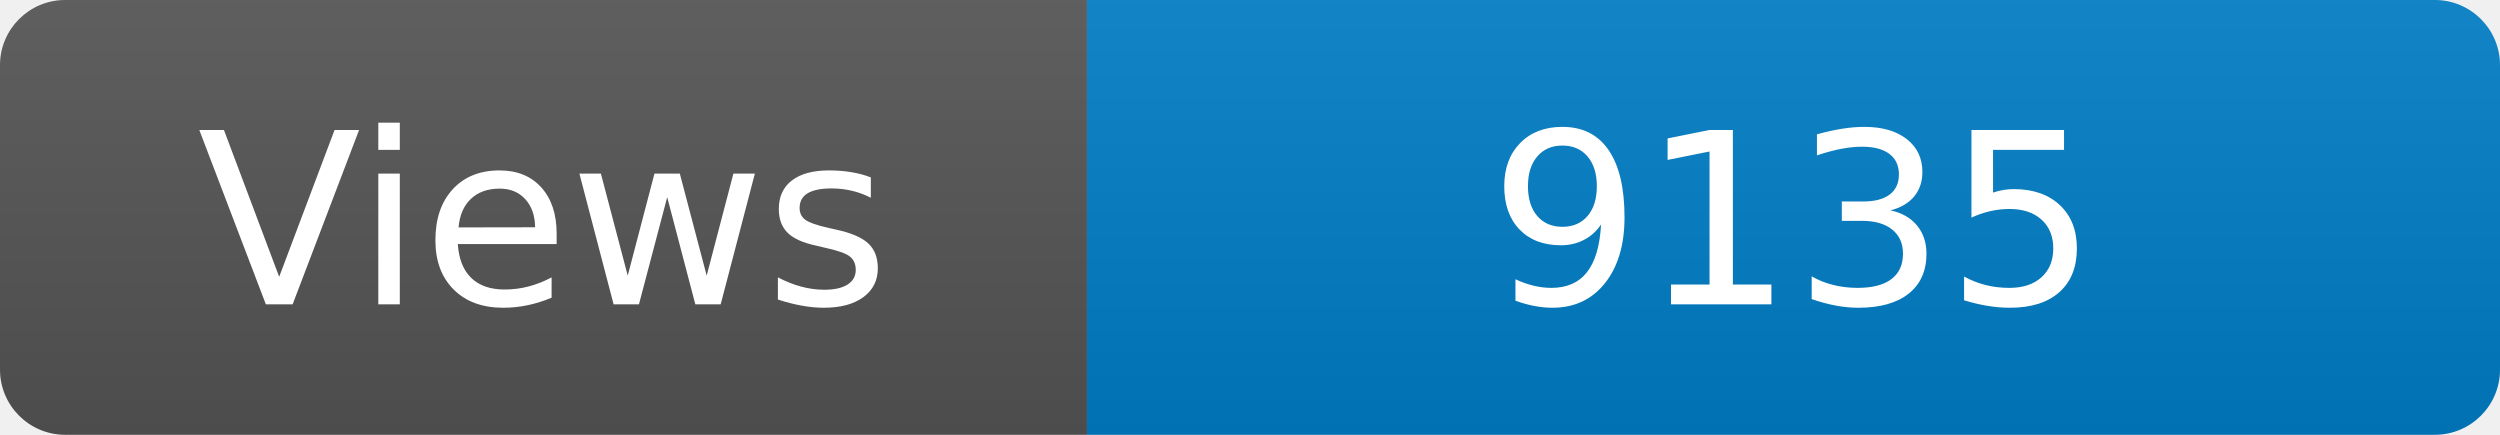
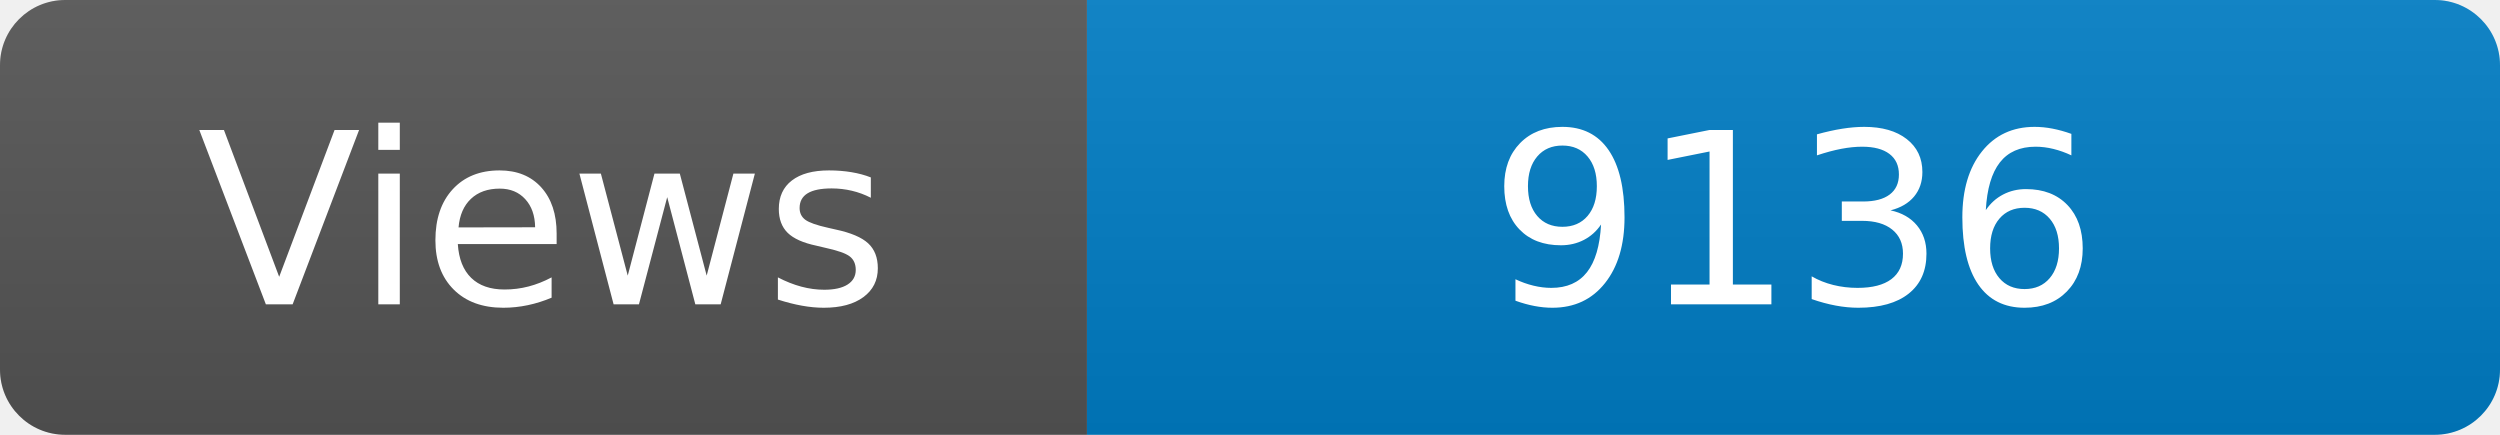
<svg xmlns="http://www.w3.org/2000/svg" width="115" height="20" role="img" aria-label="Maintained?: yes">
  <linearGradient id="s" x2="0" y2="100%">
    <stop offset="0" stop-color="#bbb" stop-opacity=".1" />
    <stop offset="1" stop-opacity=".1" />
  </linearGradient>
  <clipPath id="r">
    <rect width="115" height="20" rx="3" fill="#fff" />
  </clipPath>
  <g clip-path="url(#r)">
    <rect width="50" height="20" fill="#555" />
    <rect x="50" width="160" height="20" fill="#007ec6" />
    <rect width="115" height="20" fill="url(#s)" />
  </g>
  <g fill="#fff" text-anchor="middle" font-family="Verdana,Geneva,DejaVu Sans,sans-serif" font-size="110">
    <text x="250" y="140" transform="scale(.1)" fill="#fff">Views</text>
-     <text x="825" y="140" transform="scale(.1)" fill="#fff">9135</text>
+     <text x="825" y="140" transform="scale(.1)" fill="#fff">9136</text>
  </g>
</svg>
